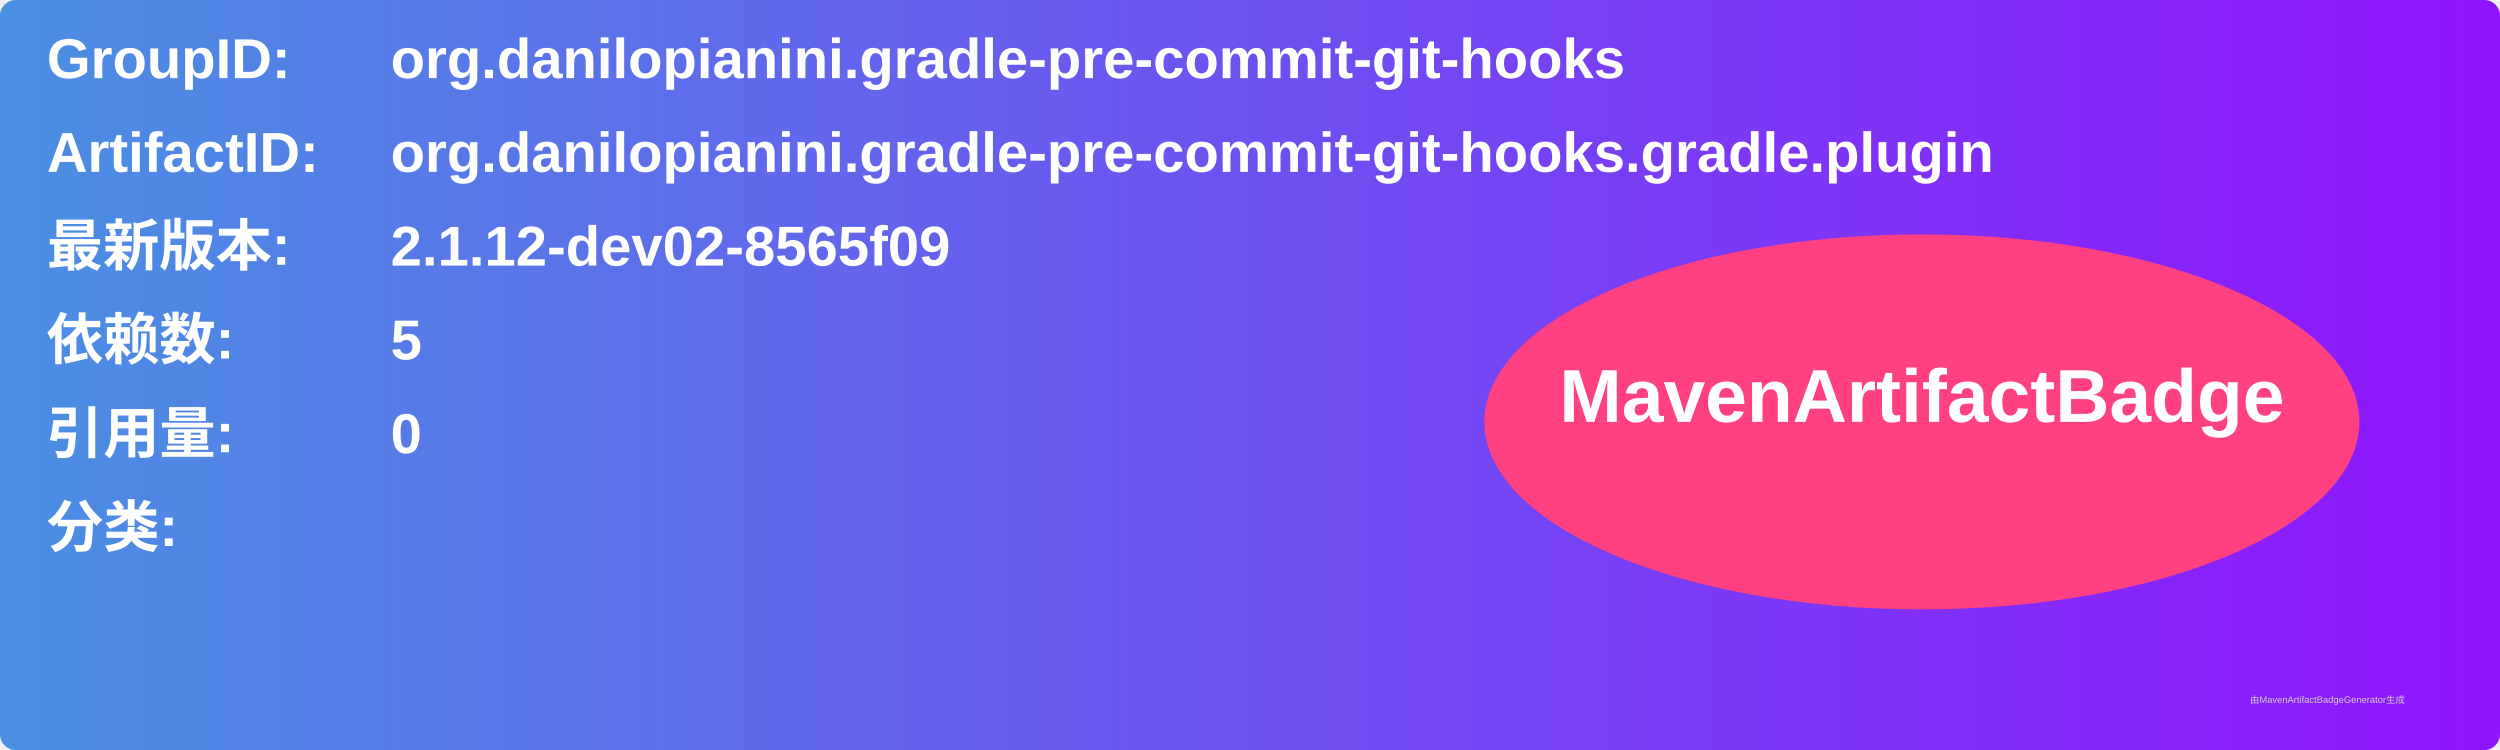
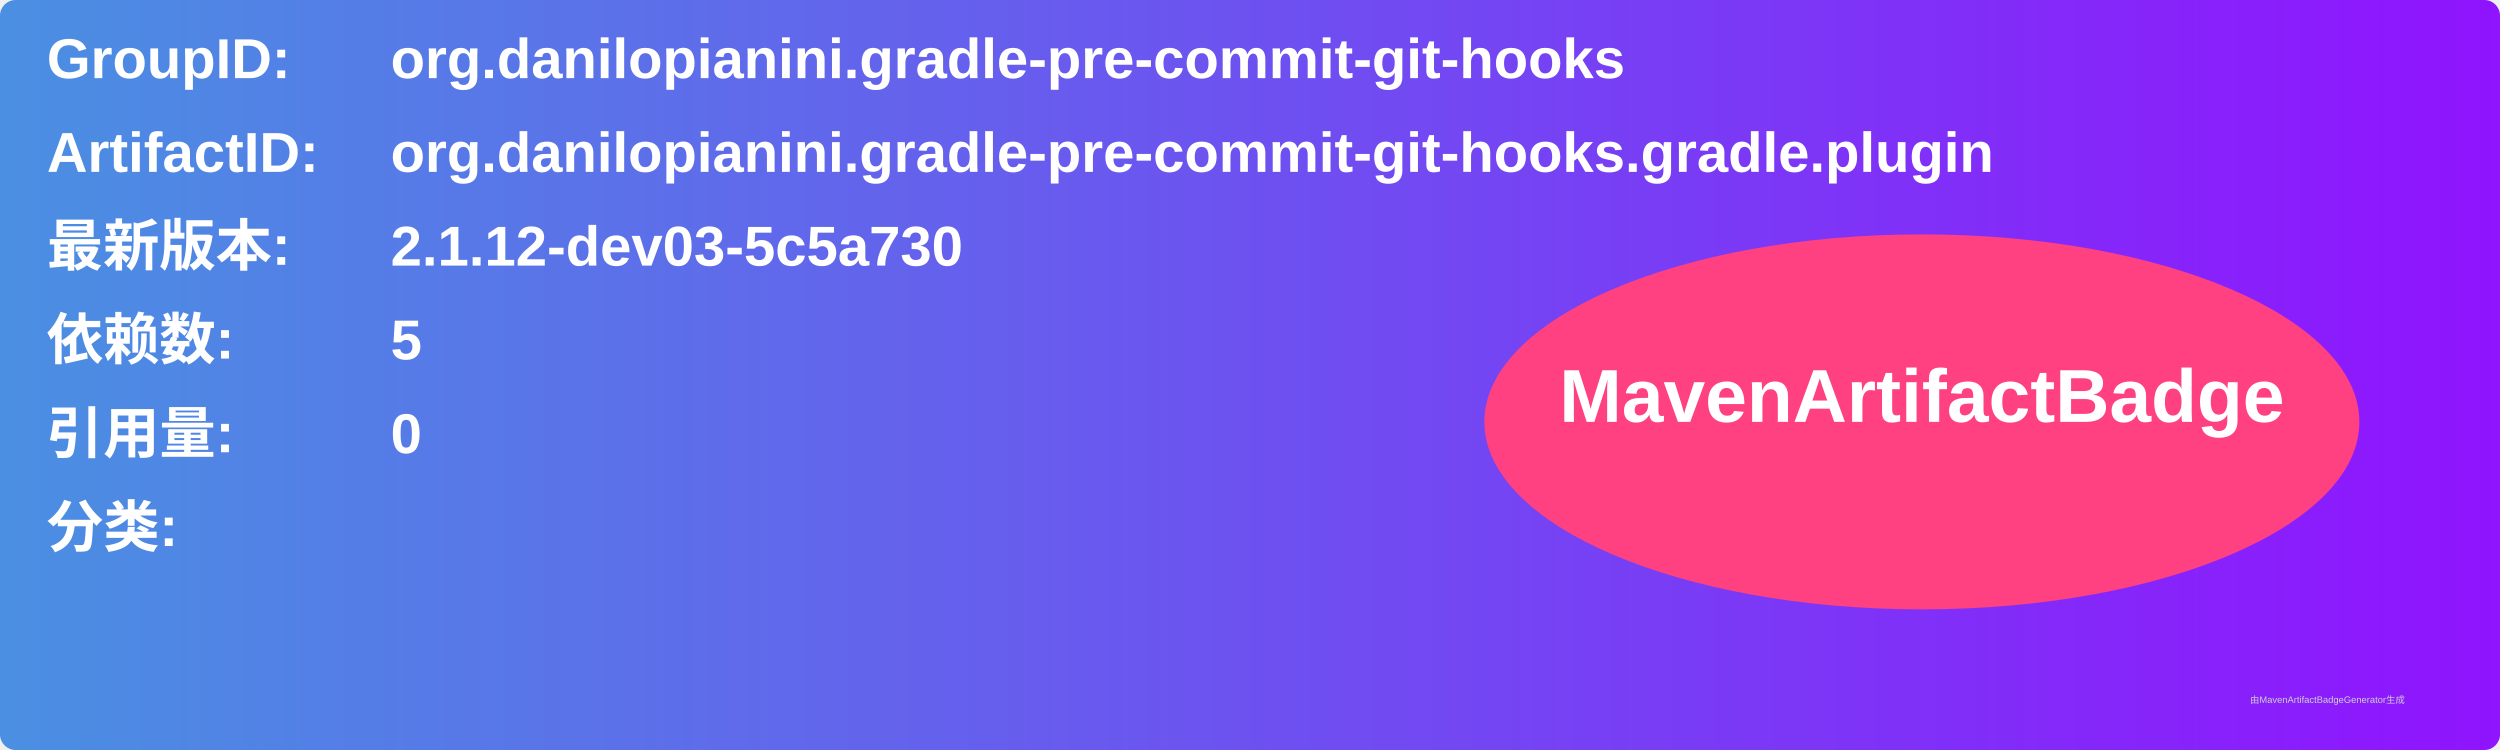
<svg xmlns="http://www.w3.org/2000/svg" width="800" height="240" viewBox="0 0 800 240">
  <linearGradient id="grad" x1="0%" y1="0%" x2="100%" y2="0%">
    <stop offset="0%" stop-color="#4a90e2" />
    <stop offset="100%" stop-color="#9013fe" />
  </linearGradient>
  <rect width="100%" height="100%" rx="5" ry="5" fill="url(#grad)" />
  <g transform="translate(15, 15)">
    <text x="0" y="10" font-family="Arial" font-size="18" fill="white" font-weight="bold" width="260">GroupID:</text>
    <text x="110" y="10" font-family="Arial" font-size="18" fill="white" font-weight="bold" width="460">org.danilopianini.gradle-pre-commit-git-hooks</text>
    <text x="0" y="40" font-family="Arial" font-size="18" fill="white" font-weight="bold" width="260">ArtifactID:</text>
    <text x="110" y="40" font-family="Arial" font-size="18" fill="white" font-weight="bold" width="460">org.danilopianini.gradle-pre-commit-git-hooks.gradle.plugin</text>
    <text x="0" y="70" font-family="Arial" font-size="18" fill="white" font-weight="bold">最新版本:</text>
    <text x="110" y="70" font-family="Arial" font-size="18" fill="white" font-weight="bold">
-       <tspan font-weight="bold">2.1.12-dev02-8565f09</tspan>
+       <tspan font-weight="bold">2.1.12-dev03-5c5a730</tspan>
    </text>
    <text x="0" y="100" font-family="Arial" font-size="18" fill="white" font-weight="bold">依赖数: </text>
    <text x="110" y="100" font-family="Arial" font-size="18" fill="white">
      <tspan font-weight="bold">5</tspan>
    </text>
    <text x="0" y="130" font-family="Arial" font-size="18" fill="white" font-weight="bold">引用量: </text>
    <text x="110" y="130" font-family="Arial" font-size="18" fill="white">
      <tspan font-weight="bold">0</tspan>
    </text>
    <text x="0" y="160" font-family="Arial" font-size="18" fill="white" font-weight="bold">分类:</text>
    <text x="10" y="190" font-family="Arial" font-size="10" fill="white">
      <tspan font-weight="bold" />
    </text>
    <ellipse cx="600" cy="120" rx="140" ry="60" fill="#ff4081" />
    <text x="600" y="120" text-anchor="middle" font-family="Arial" font-size="24" fill="white" font-weight="bold">MavenArtifactBadge</text>
  </g>
  <text x="720" y="225" font-family="Arial" font-size="3" fill="#d0d0d0">由MavenArtifactBadgeGenerator生成</text>
</svg>
